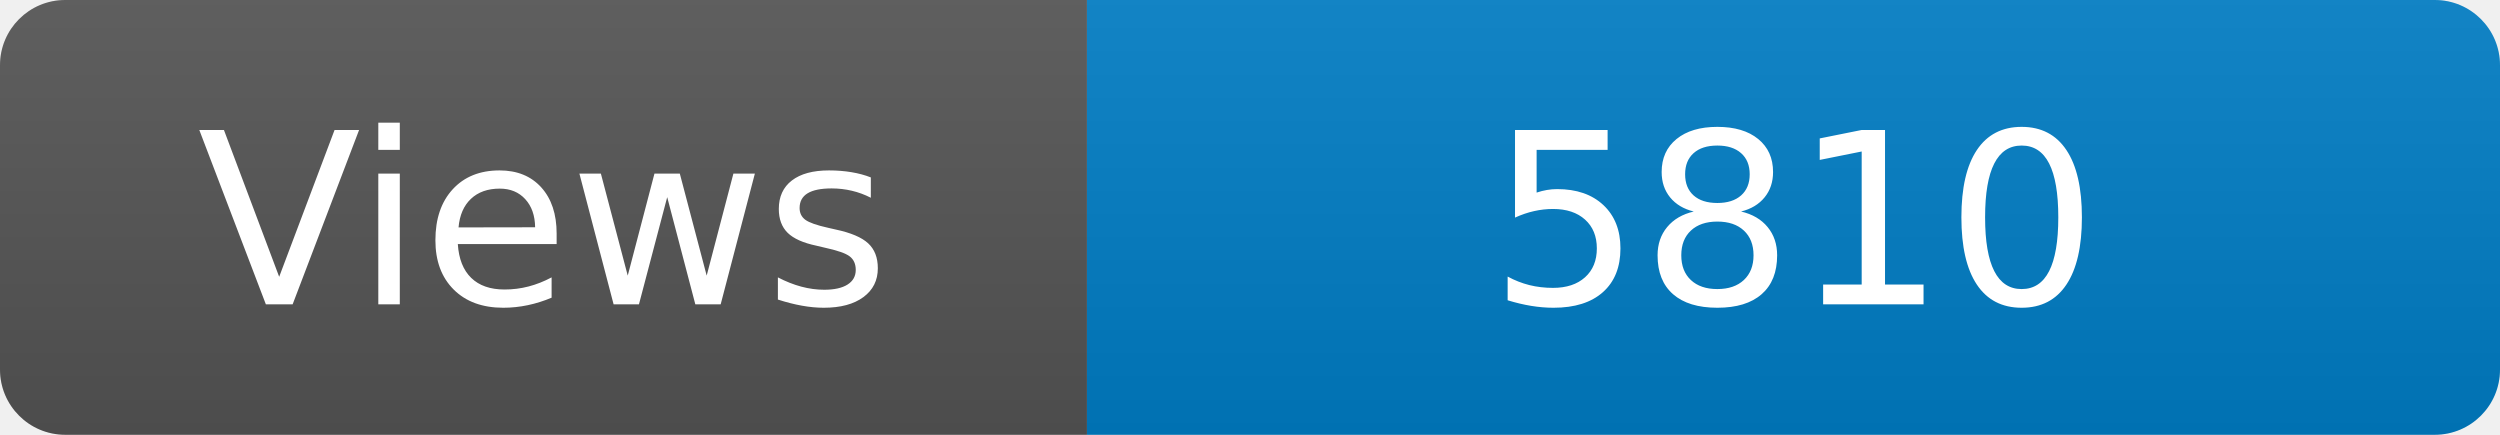
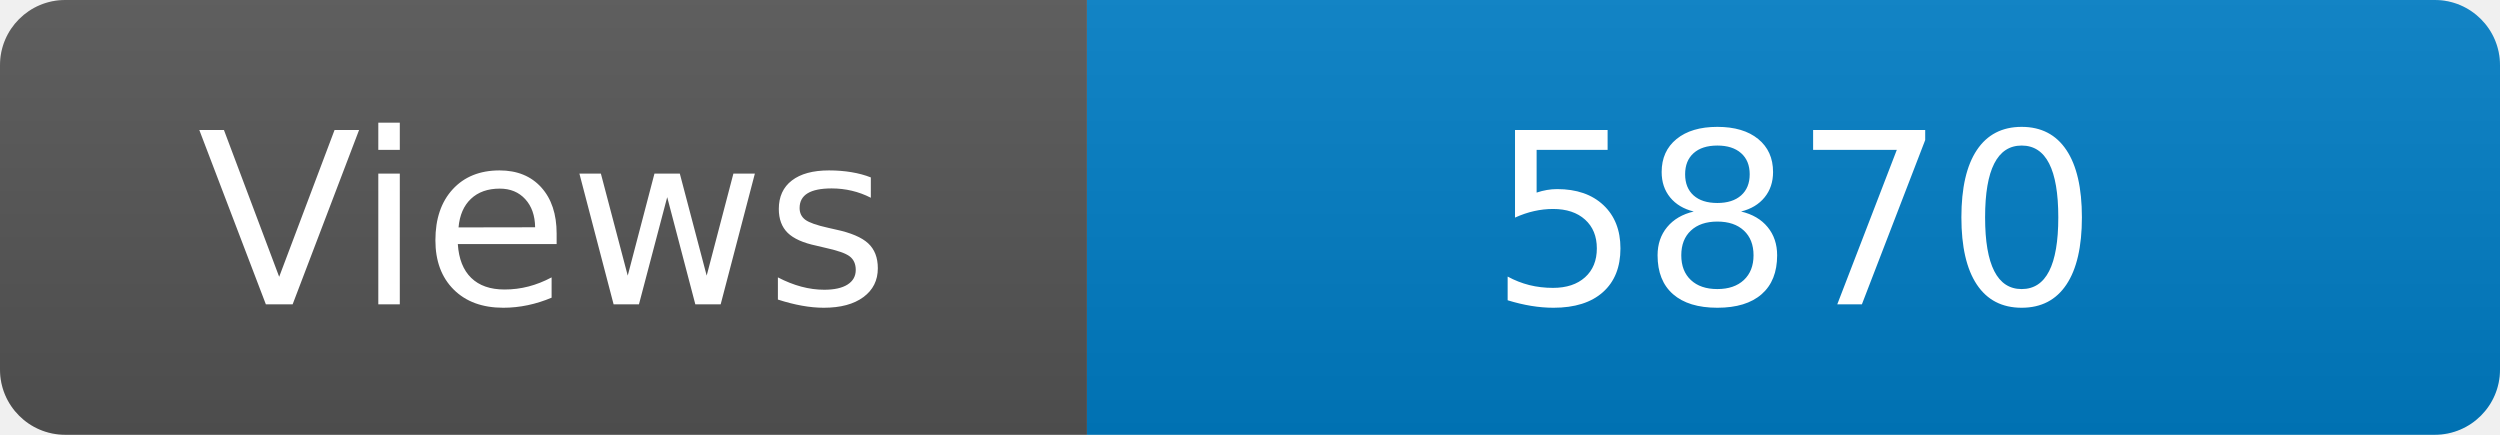
<svg xmlns="http://www.w3.org/2000/svg" width="115" height="20" role="img" aria-label="Maintained?: yes">
  <linearGradient id="s" x2="0" y2="100%">
    <stop offset="0" stop-color="#bbb" stop-opacity=".1" />
    <stop offset="1" stop-opacity=".1" />
  </linearGradient>
  <clipPath id="r">
    <rect width="115" height="20" rx="3" fill="#fff" />
  </clipPath>
  <g clip-path="url(#r)">
    <rect width="50" height="20" fill="#555" />
    <rect x="50" width="160" height="20" fill="#007ec6" />
    <rect width="115" height="20" fill="url(#s)" />
  </g>
  <g fill="#fff" text-anchor="middle" font-family="Verdana,Geneva,DejaVu Sans,sans-serif" font-size="110">
    <text x="250" y="140" transform="scale(.1)" fill="#fff">Views</text>
-     <text x="825" y="140" transform="scale(.1)" fill="#fff">5810</text>
+     <text x="825" y="140" transform="scale(.1)" fill="#fff">5870</text>
  </g>
</svg>
